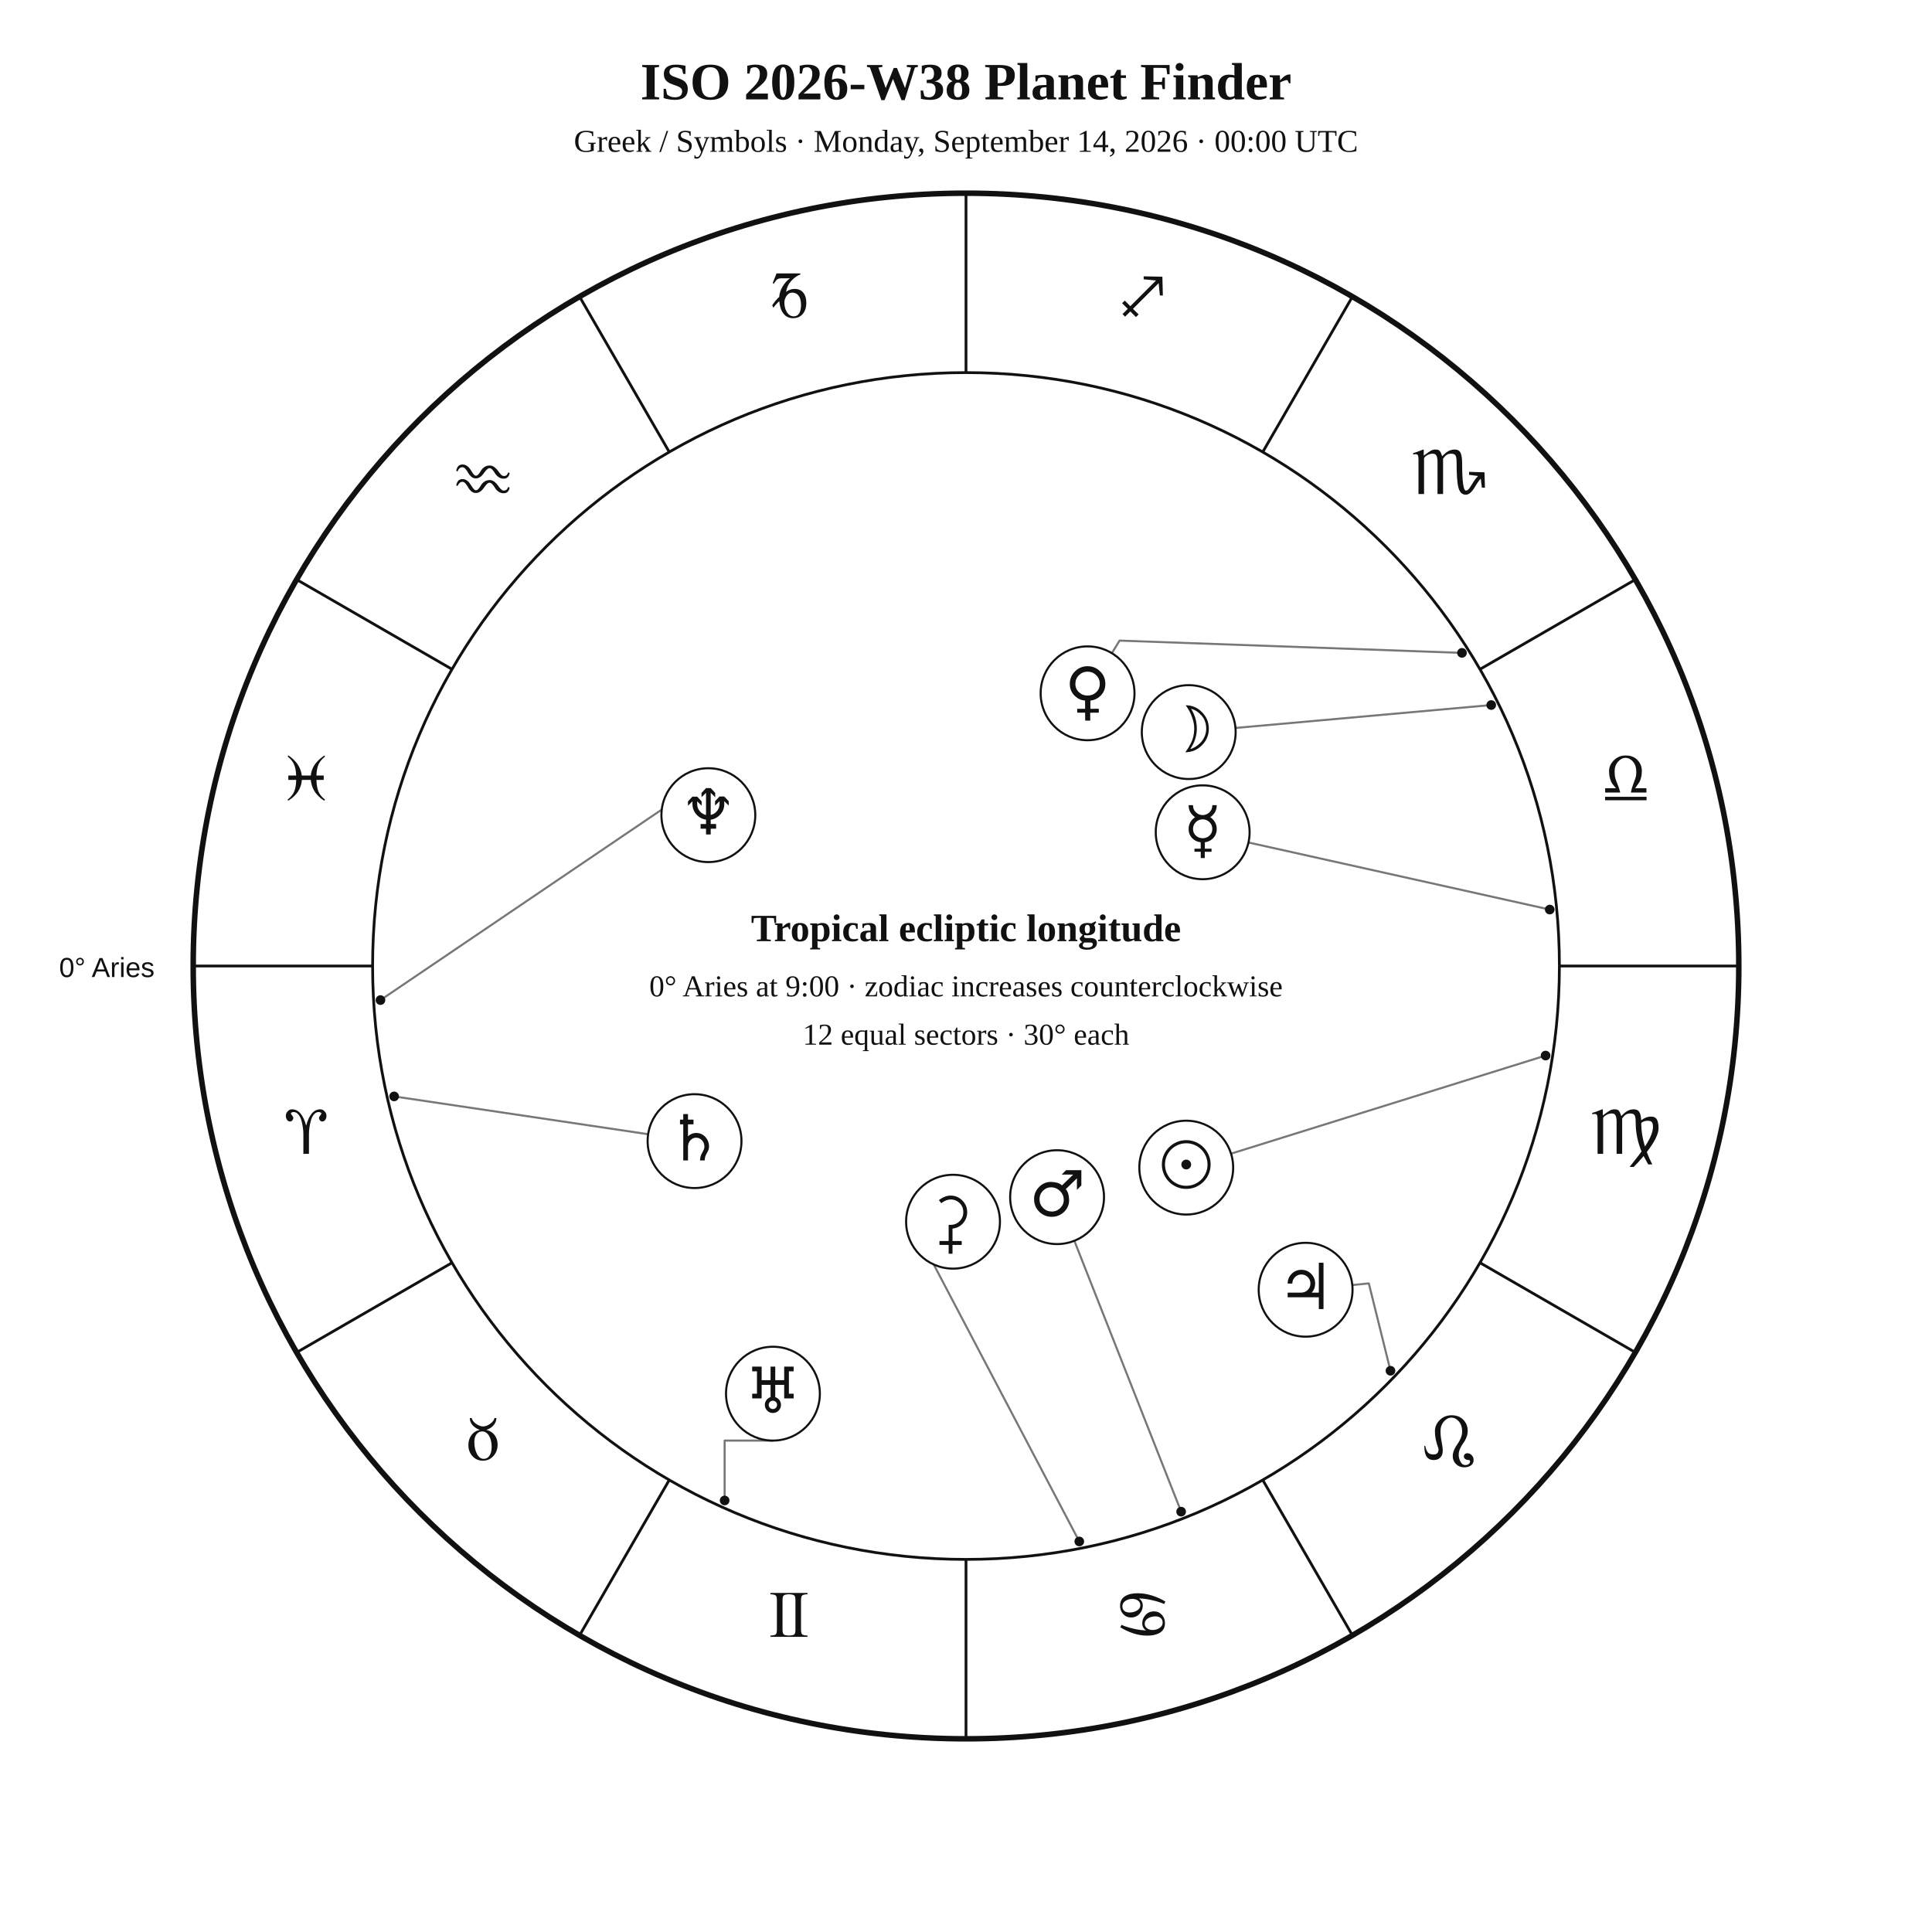
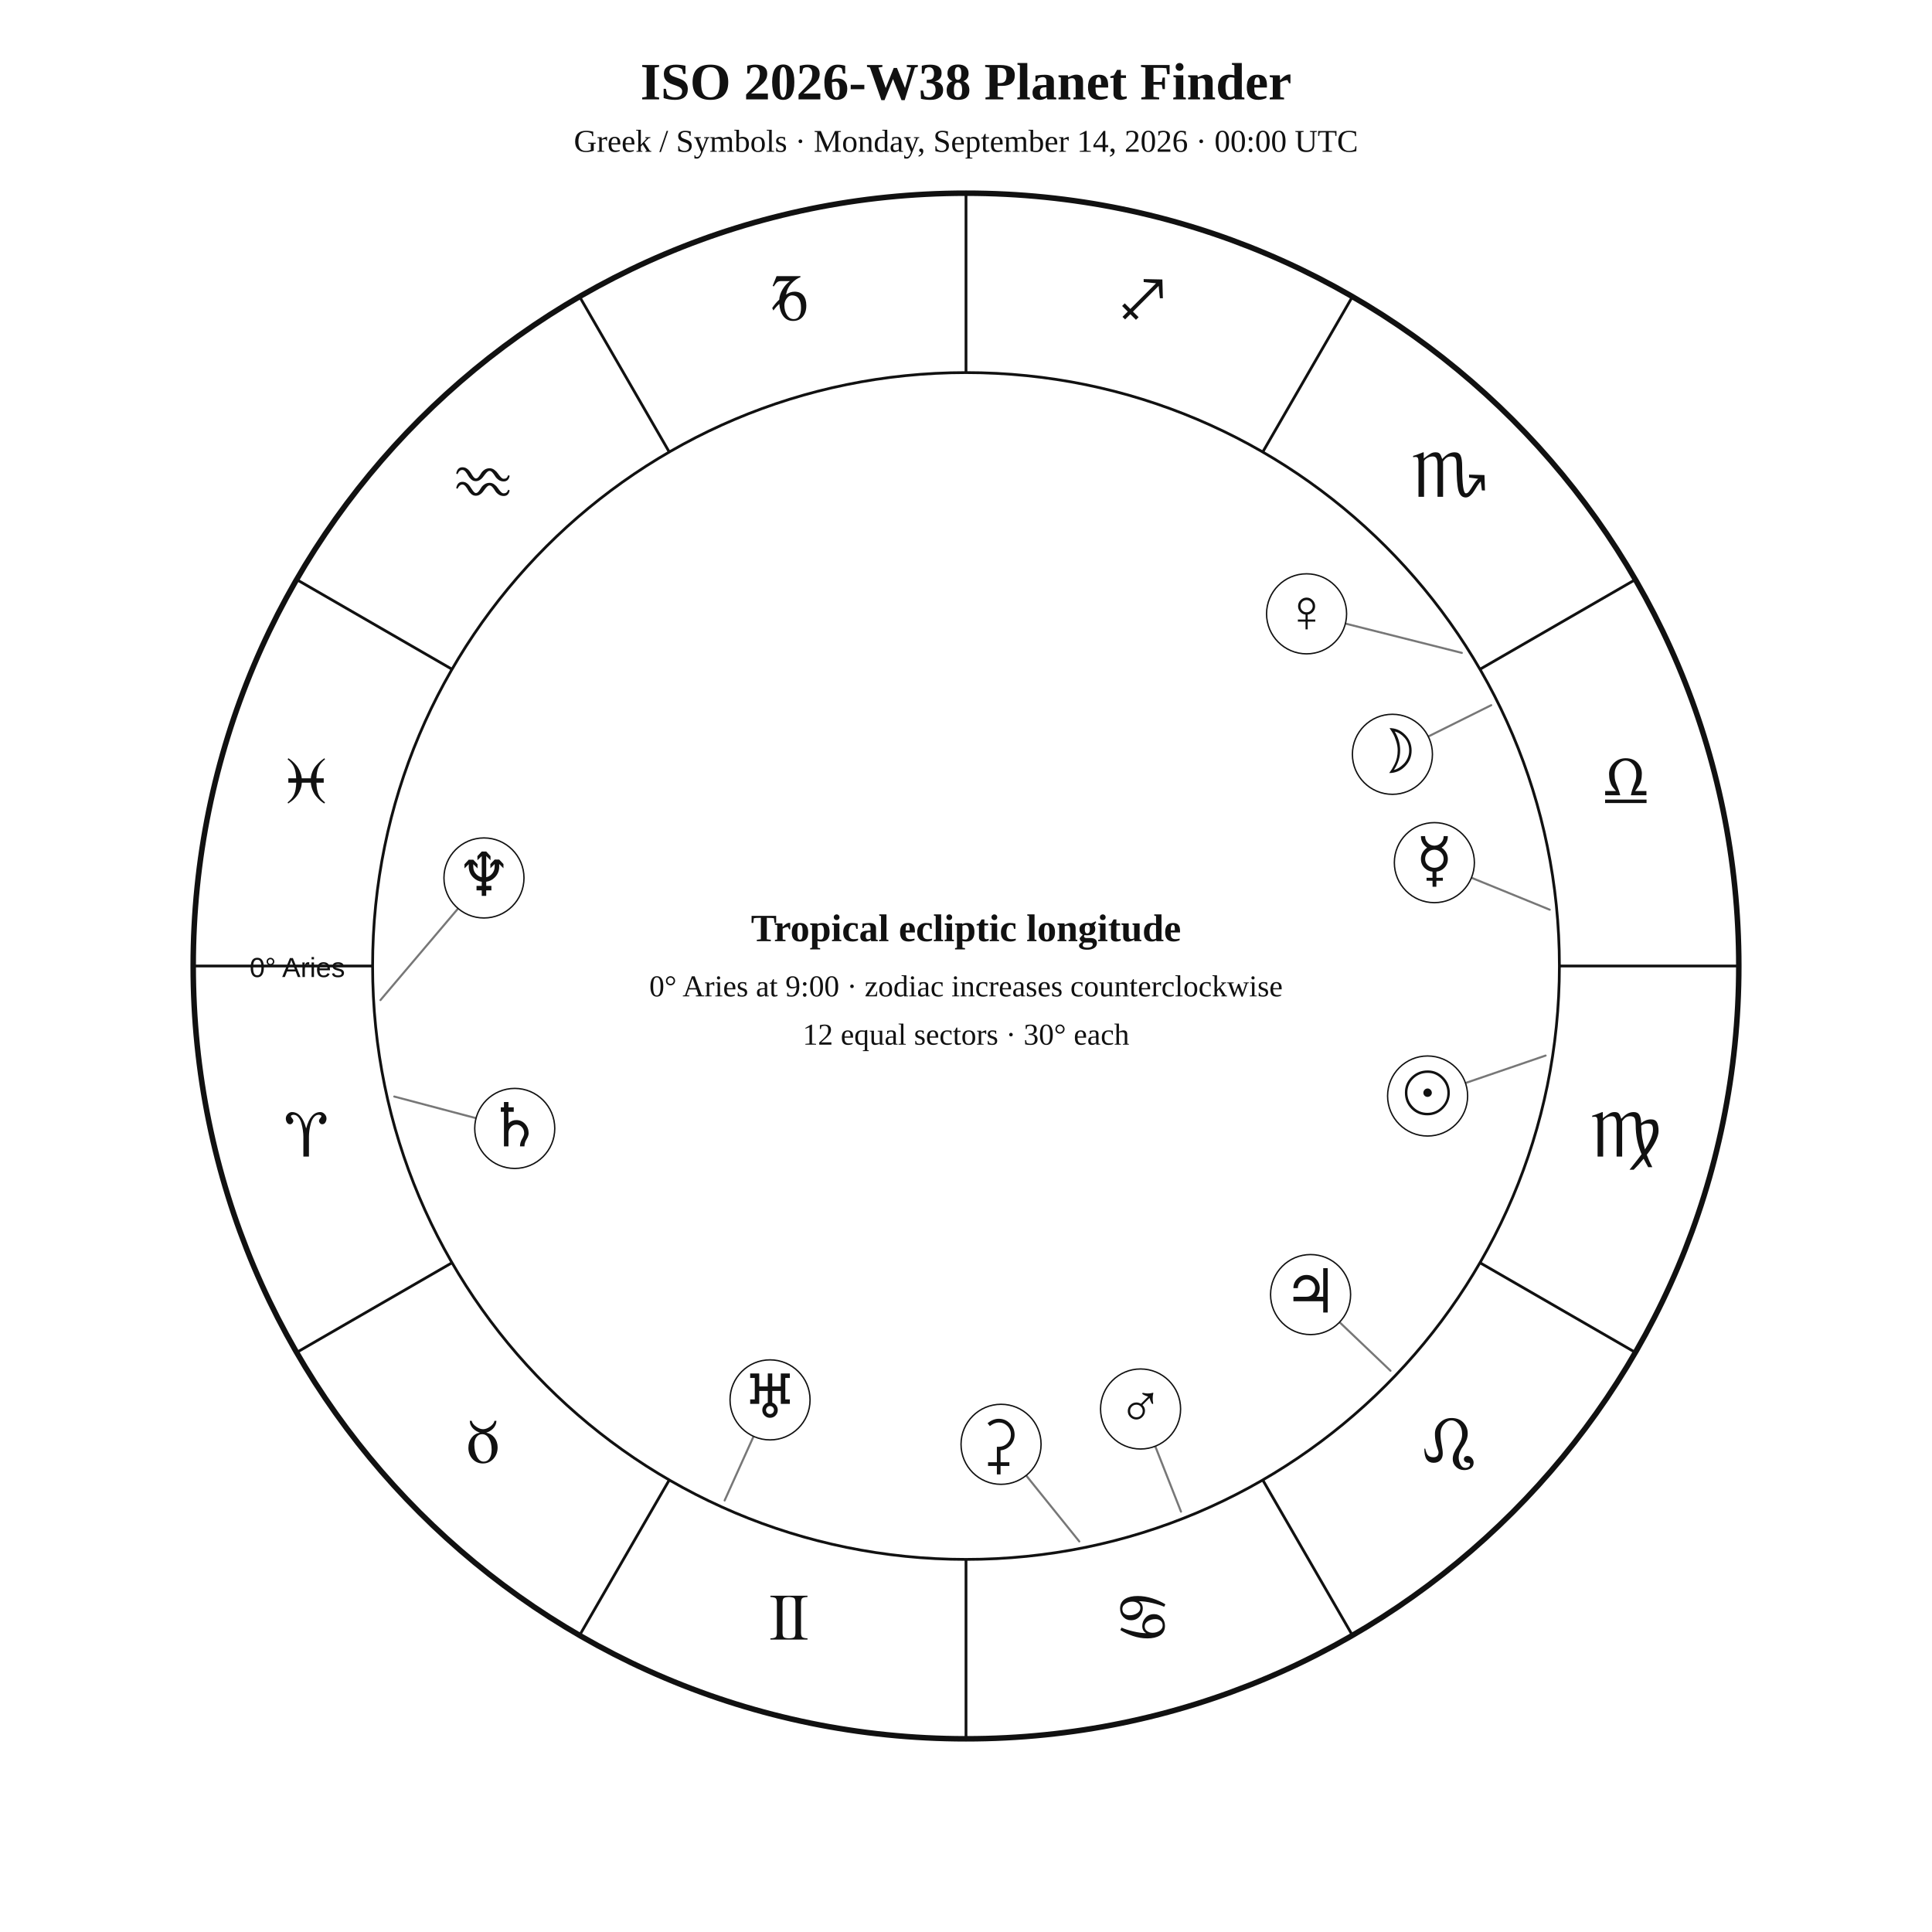
<svg xmlns="http://www.w3.org/2000/svg" width="1400" height="1400" viewBox="0 0 1400 1400">
  <rect width="100%" height="100%" fill="white" />
-   <style>text{font-family:Georgia,"Times New Roman",serif;fill:#111}.sans{font-family:Arial,Helvetica,sans-serif}.symbol{font-family:"Arial Unicode MS","Segoe UI Symbol","Noto Sans Symbols 2","Apple Symbols",serif;font-variant-emoji:text;fill:#111}</style>
+   <style>text{font-family:Georgia,"Times New Roman",serif;fill:#111!important;color:#111!important;-webkit-text-fill-color:#111!important}.sans{font-family:Arial,Helvetica,sans-serif}</style>
  <text x="700" y="72" text-anchor="middle" font-size="38" font-weight="700">ISO 2026-W38 Planet Finder</text>
  <text x="700" y="110" text-anchor="middle" font-size="23">Greek / Symbols · Monday, September 14, 2026 · 00:00 UTC</text>
  <circle cx="700" cy="700" r="560" fill="none" stroke="#111" stroke-width="4" />
  <circle cx="700" cy="700" r="430" fill="none" stroke="#111" stroke-width="2" />
  <line x1="270.0" y1="700.0" x2="140.0" y2="700.0" stroke="#111" stroke-width="2" />
  <line x1="327.6" y1="915.0" x2="215.0" y2="980.0" stroke="#111" stroke-width="2" />
  <line x1="485.0" y1="1072.4" x2="420.0" y2="1185.0" stroke="#111" stroke-width="2" />
  <line x1="700.0" y1="1130.0" x2="700.0" y2="1260.0" stroke="#111" stroke-width="2" />
  <line x1="915.0" y1="1072.4" x2="980.0" y2="1185.0" stroke="#111" stroke-width="2" />
  <line x1="1072.4" y1="915.0" x2="1185.0" y2="980.0" stroke="#111" stroke-width="2" />
  <line x1="1130.0" y1="700.0" x2="1260.0" y2="700.0" stroke="#111" stroke-width="2" />
  <line x1="1072.4" y1="485.0" x2="1185.0" y2="420.0" stroke="#111" stroke-width="2" />
  <line x1="915.0" y1="327.6" x2="980.0" y2="215.0" stroke="#111" stroke-width="2" />
  <line x1="700.0" y1="270.0" x2="700.0" y2="140.0" stroke="#111" stroke-width="2" />
  <line x1="485.0" y1="327.6" x2="420.0" y2="215.0" stroke="#111" stroke-width="2" />
  <line x1="327.6" y1="485.0" x2="215.0" y2="420.0" stroke="#111" stroke-width="2" />
-   <text class="symbol" x="221.9" y="836.1" text-anchor="middle" font-size="48">♈︎</text>
-   <text class="symbol" x="350.0" y="1058.0" text-anchor="middle" font-size="48">♉︎</text>
-   <text class="symbol" x="571.9" y="1186.1" text-anchor="middle" font-size="48">♊︎</text>
-   <text class="symbol" x="828.1" y="1186.1" text-anchor="middle" font-size="48">♋︎</text>
-   <text class="symbol" x="1050.0" y="1058.0" text-anchor="middle" font-size="48">♌︎</text>
-   <text class="symbol" x="1178.1" y="836.1" text-anchor="middle" font-size="48">♍︎</text>
-   <text class="symbol" x="1178.1" y="579.9" text-anchor="middle" font-size="48">♎︎</text>
-   <text class="symbol" x="1050.0" y="358.0" text-anchor="middle" font-size="48">♏︎</text>
-   <text class="symbol" x="828.1" y="229.9" text-anchor="middle" font-size="48">♐︎</text>
-   <text class="symbol" x="571.9" y="229.9" text-anchor="middle" font-size="48">♑︎</text>
-   <text class="symbol" x="350.0" y="358.0" text-anchor="middle" font-size="48">♒︎</text>
-   <text class="symbol" x="221.9" y="579.9" text-anchor="middle" font-size="48">♓︎</text>
-   <text x="112" y="708" text-anchor="end" font-size="20" class="sans">0° Aries</text>
-   <polyline points="1120.0,764.9 892.0,836.0" fill="none" stroke="#777" stroke-width="1.5" stroke-linejoin="round" stroke-linecap="round" />
-   <circle cx="1120.0" cy="764.9" r="3.5" fill="#111" />
-   <polyline points="1080.6,510.9 895.3,527.5" fill="none" stroke="#777" stroke-width="1.5" stroke-linejoin="round" stroke-linecap="round" />
-   <circle cx="1080.6" cy="510.9" r="3.5" fill="#111" />
-   <polyline points="1123.0,659.1 904.7,610.5" fill="none" stroke="#777" stroke-width="1.5" stroke-linejoin="round" stroke-linecap="round" />
-   <circle cx="1123.0" cy="659.1" r="3.5" fill="#111" />
-   <polyline points="1059.4,473.1 811.3,464.2 805.7,473.3" fill="none" stroke="#777" stroke-width="1.5" stroke-linejoin="round" stroke-linecap="round" />
-   <circle cx="1059.4" cy="473.1" r="3.5" fill="#111" />
-   <polyline points="855.9,1095.4 778.5,899.1" fill="none" stroke="#777" stroke-width="1.5" stroke-linejoin="round" stroke-linecap="round" />
-   <circle cx="855.9" cy="1095.4" r="3.5" fill="#111" />
-   <polyline points="1007.6,993.3 991.9,930.0 979.9,931.2" fill="none" stroke="#777" stroke-width="1.5" stroke-linejoin="round" stroke-linecap="round" />
-   <circle cx="1007.6" cy="993.3" r="3.5" fill="#111" />
-   <polyline points="285.6,794.5 469.7,821.9" fill="none" stroke="#777" stroke-width="1.5" stroke-linejoin="round" stroke-linecap="round" />
-   <circle cx="285.6" cy="794.5" r="3.5" fill="#111" />
-   <polyline points="525.1,1087.3 525.1,1043.9 560.1,1043.9" fill="none" stroke="#777" stroke-width="1.5" stroke-linejoin="round" stroke-linecap="round" />
-   <circle cx="525.1" cy="1087.3" r="3.5" fill="#111" />
-   <polyline points="275.7,724.7 502.2,571.3 496.4,561.2" fill="none" stroke="#777" stroke-width="1.5" stroke-linejoin="round" stroke-linecap="round" />
-   <circle cx="275.7" cy="724.7" r="3.5" fill="#111" />
-   <polyline points="782.1,1117.0 668.0,899.9 662.1,903.8" fill="none" stroke="#777" stroke-width="1.5" stroke-linejoin="round" stroke-linecap="round" />
-   <circle cx="782.1" cy="1117.0" r="3.5" fill="#111" />
-   <circle cx="859.6" cy="846.1" r="34" fill="white" stroke="#111" stroke-width="1.5" />
-   <text class="symbol" x="859.6" y="860.1" text-anchor="middle" font-size="46">☉︎</text>
-   <circle cx="861.4" cy="530.5" r="34" fill="white" stroke="#111" stroke-width="1.5" />
-   <text class="symbol" x="861.4" y="544.5" text-anchor="middle" font-size="46">☽︎</text>
-   <circle cx="871.5" cy="603.1" r="34" fill="white" stroke="#111" stroke-width="1.5" />
-   <text class="symbol" x="871.5" y="617.1" text-anchor="middle" font-size="46">☿︎</text>
-   <circle cx="788.1" cy="502.4" r="34" fill="white" stroke="#111" stroke-width="1.5" />
-   <text class="symbol" x="788.1" y="516.4" text-anchor="middle" font-size="46">♀︎</text>
-   <circle cx="766.0" cy="867.5" r="34" fill="white" stroke="#111" stroke-width="1.5" />
-   <text class="symbol" x="766.0" y="881.5" text-anchor="middle" font-size="46">♂︎</text>
-   <circle cx="946.1" cy="934.6" r="34" fill="white" stroke="#111" stroke-width="1.5" />
-   <text class="symbol" x="946.1" y="948.6" text-anchor="middle" font-size="46">♃︎</text>
-   <circle cx="503.3" cy="826.9" r="34" fill="white" stroke="#111" stroke-width="1.5" />
-   <text class="symbol" x="503.3" y="840.9" text-anchor="middle" font-size="46">♄︎</text>
-   <circle cx="560.1" cy="1009.9" r="34" fill="white" stroke="#111" stroke-width="1.5" />
-   <text class="symbol" x="560.1" y="1023.9" text-anchor="middle" font-size="46">♅︎</text>
-   <circle cx="513.3" cy="590.7" r="34" fill="white" stroke="#111" stroke-width="1.5" />
-   <text class="symbol" x="513.3" y="604.7" text-anchor="middle" font-size="46">♆︎</text>
-   <circle cx="690.6" cy="885.3" r="34" fill="white" stroke="#111" stroke-width="1.5" />
-   <text class="symbol" x="690.6" y="899.3" text-anchor="middle" font-size="46">⚳︎</text>
+   <text x="221.9" y="838.1" text-anchor="middle" font-size="48">♈︎</text>
+   <text x="350.0" y="1060.0" text-anchor="middle" font-size="48">♉︎</text>
+   <text x="571.9" y="1188.1" text-anchor="middle" font-size="48">♊︎</text>
+   <text x="828.1" y="1188.1" text-anchor="middle" font-size="48">♋︎</text>
+   <text x="1050.0" y="1060.0" text-anchor="middle" font-size="48">♌︎</text>
+   <text x="1178.1" y="838.1" text-anchor="middle" font-size="48">♍︎</text>
+   <text x="1178.1" y="581.9" text-anchor="middle" font-size="48">♎︎</text>
+   <text x="1050.0" y="360.0" text-anchor="middle" font-size="48">♏︎</text>
+   <text x="828.1" y="231.9" text-anchor="middle" font-size="48">♐︎</text>
+   <text x="571.9" y="231.9" text-anchor="middle" font-size="48">♑︎</text>
+   <text x="350.0" y="360.0" text-anchor="middle" font-size="48">♒︎</text>
+   <text x="221.9" y="581.9" text-anchor="middle" font-size="48">♓︎</text>
+   <text x="250" y="708" text-anchor="end" font-size="20" class="sans">0° Aries</text>
+   <polyline points="1120.0,764.9 1034.5,794.2" fill="none" stroke="#777" stroke-width="1.5" stroke-linejoin="round" stroke-linecap="round" />
+   <circle cx="1034.5" cy="794.2" r="29" fill="white" stroke="#111" />
+   <text x="1034.5" y="807.2" text-anchor="middle" font-size="44">☉︎</text>
+   <polyline points="1080.6,511.0 1009.0,546.6" fill="none" stroke="#777" stroke-width="1.5" stroke-linejoin="round" stroke-linecap="round" />
+   <circle cx="1009.0" cy="546.6" r="29" fill="white" stroke="#111" />
+   <text x="1009.0" y="559.6" text-anchor="middle" font-size="44">☽︎</text>
+   <polyline points="1123.0,659.2 1039.4,625.1" fill="none" stroke="#777" stroke-width="1.5" stroke-linejoin="round" stroke-linecap="round" />
+   <circle cx="1039.4" cy="625.1" r="29" fill="white" stroke="#111" />
+   <text x="1039.4" y="638.1" text-anchor="middle" font-size="44">☿︎</text>
+   <polyline points="1059.3,473.1 946.8,444.8" fill="none" stroke="#777" stroke-width="1.5" stroke-linejoin="round" stroke-linecap="round" />
+   <circle cx="946.8" cy="444.8" r="29" fill="white" stroke="#111" />
+   <text x="946.8" y="457.8" text-anchor="middle" font-size="44">♀︎</text>
+   <polyline points="855.8,1095.4 826.5,1021.0" fill="none" stroke="#777" stroke-width="1.5" stroke-linejoin="round" stroke-linecap="round" />
+   <circle cx="826.5" cy="1021.0" r="29" fill="white" stroke="#111" />
+   <text x="826.5" y="1034.0" text-anchor="middle" font-size="44">♂︎</text>
+   <polyline points="1007.6,993.3 949.7,938.1" fill="none" stroke="#777" stroke-width="1.5" stroke-linejoin="round" stroke-linecap="round" />
+   <circle cx="949.7" cy="938.1" r="29" fill="white" stroke="#111" />
+   <text x="949.7" y="951.1" text-anchor="middle" font-size="44">♃︎</text>
+   <polyline points="285.7,794.6 373.0,817.7" fill="none" stroke="#777" stroke-width="1.5" stroke-linejoin="round" stroke-linecap="round" />
+   <circle cx="373.0" cy="817.7" r="29" fill="white" stroke="#111" />
+   <text x="373.0" y="830.7" text-anchor="middle" font-size="44">♄︎</text>
+   <polyline points="525.1,1087.3 558.0,1014.4" fill="none" stroke="#777" stroke-width="1.5" stroke-linejoin="round" stroke-linecap="round" />
+   <circle cx="558.0" cy="1014.4" r="29" fill="white" stroke="#111" />
+   <text x="558.0" y="1027.4" text-anchor="middle" font-size="44">♅︎</text>
+   <polyline points="275.7,724.7 350.7,636.2" fill="none" stroke="#777" stroke-width="1.5" stroke-linejoin="round" stroke-linecap="round" />
+   <circle cx="350.7" cy="636.2" r="29" fill="white" stroke="#111" />
+   <text x="350.7" y="649.2" text-anchor="middle" font-size="44">♆︎</text>
+   <polyline points="782.1,1117.0 725.4,1046.6" fill="none" stroke="#777" stroke-width="1.5" stroke-linejoin="round" stroke-linecap="round" />
+   <circle cx="725.4" cy="1046.6" r="29" fill="white" stroke="#111" />
+   <text x="725.4" y="1059.6" text-anchor="middle" font-size="44">⚳︎</text>
  <text x="700" y="682" text-anchor="middle" font-size="28" font-weight="700">Tropical ecliptic longitude</text>
  <text x="700" y="722" text-anchor="middle" font-size="22">0° Aries at 9:00 · zodiac increases counterclockwise</text>
  <text x="700" y="757" text-anchor="middle" font-size="22">12 equal sectors · 30° each</text>
</svg>
